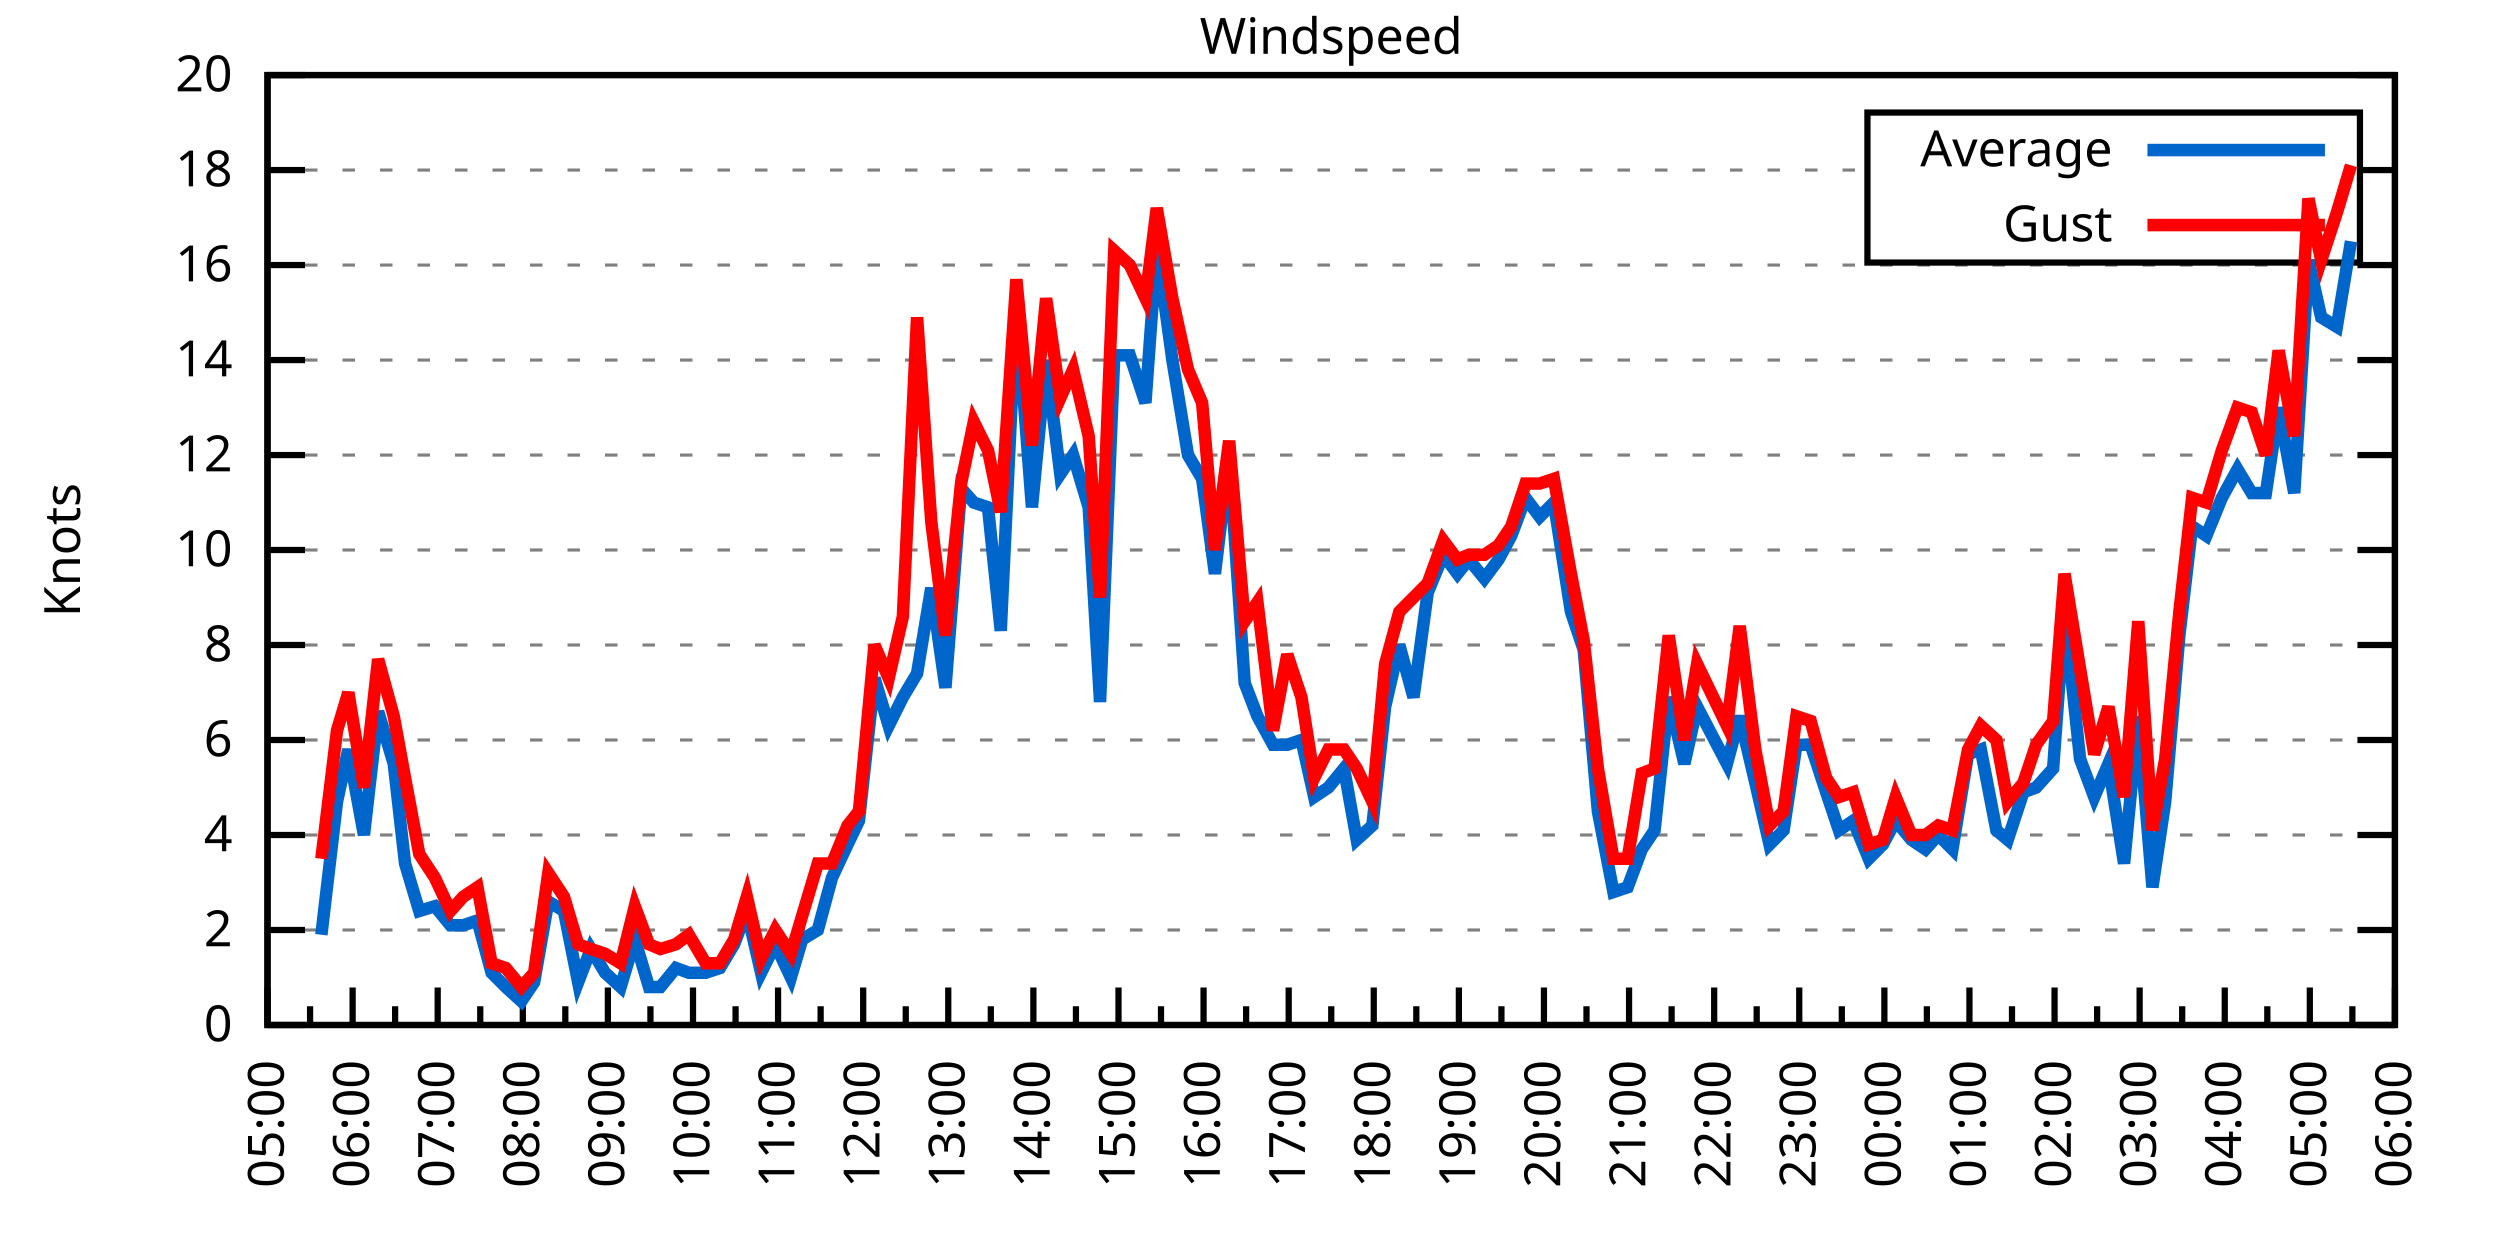
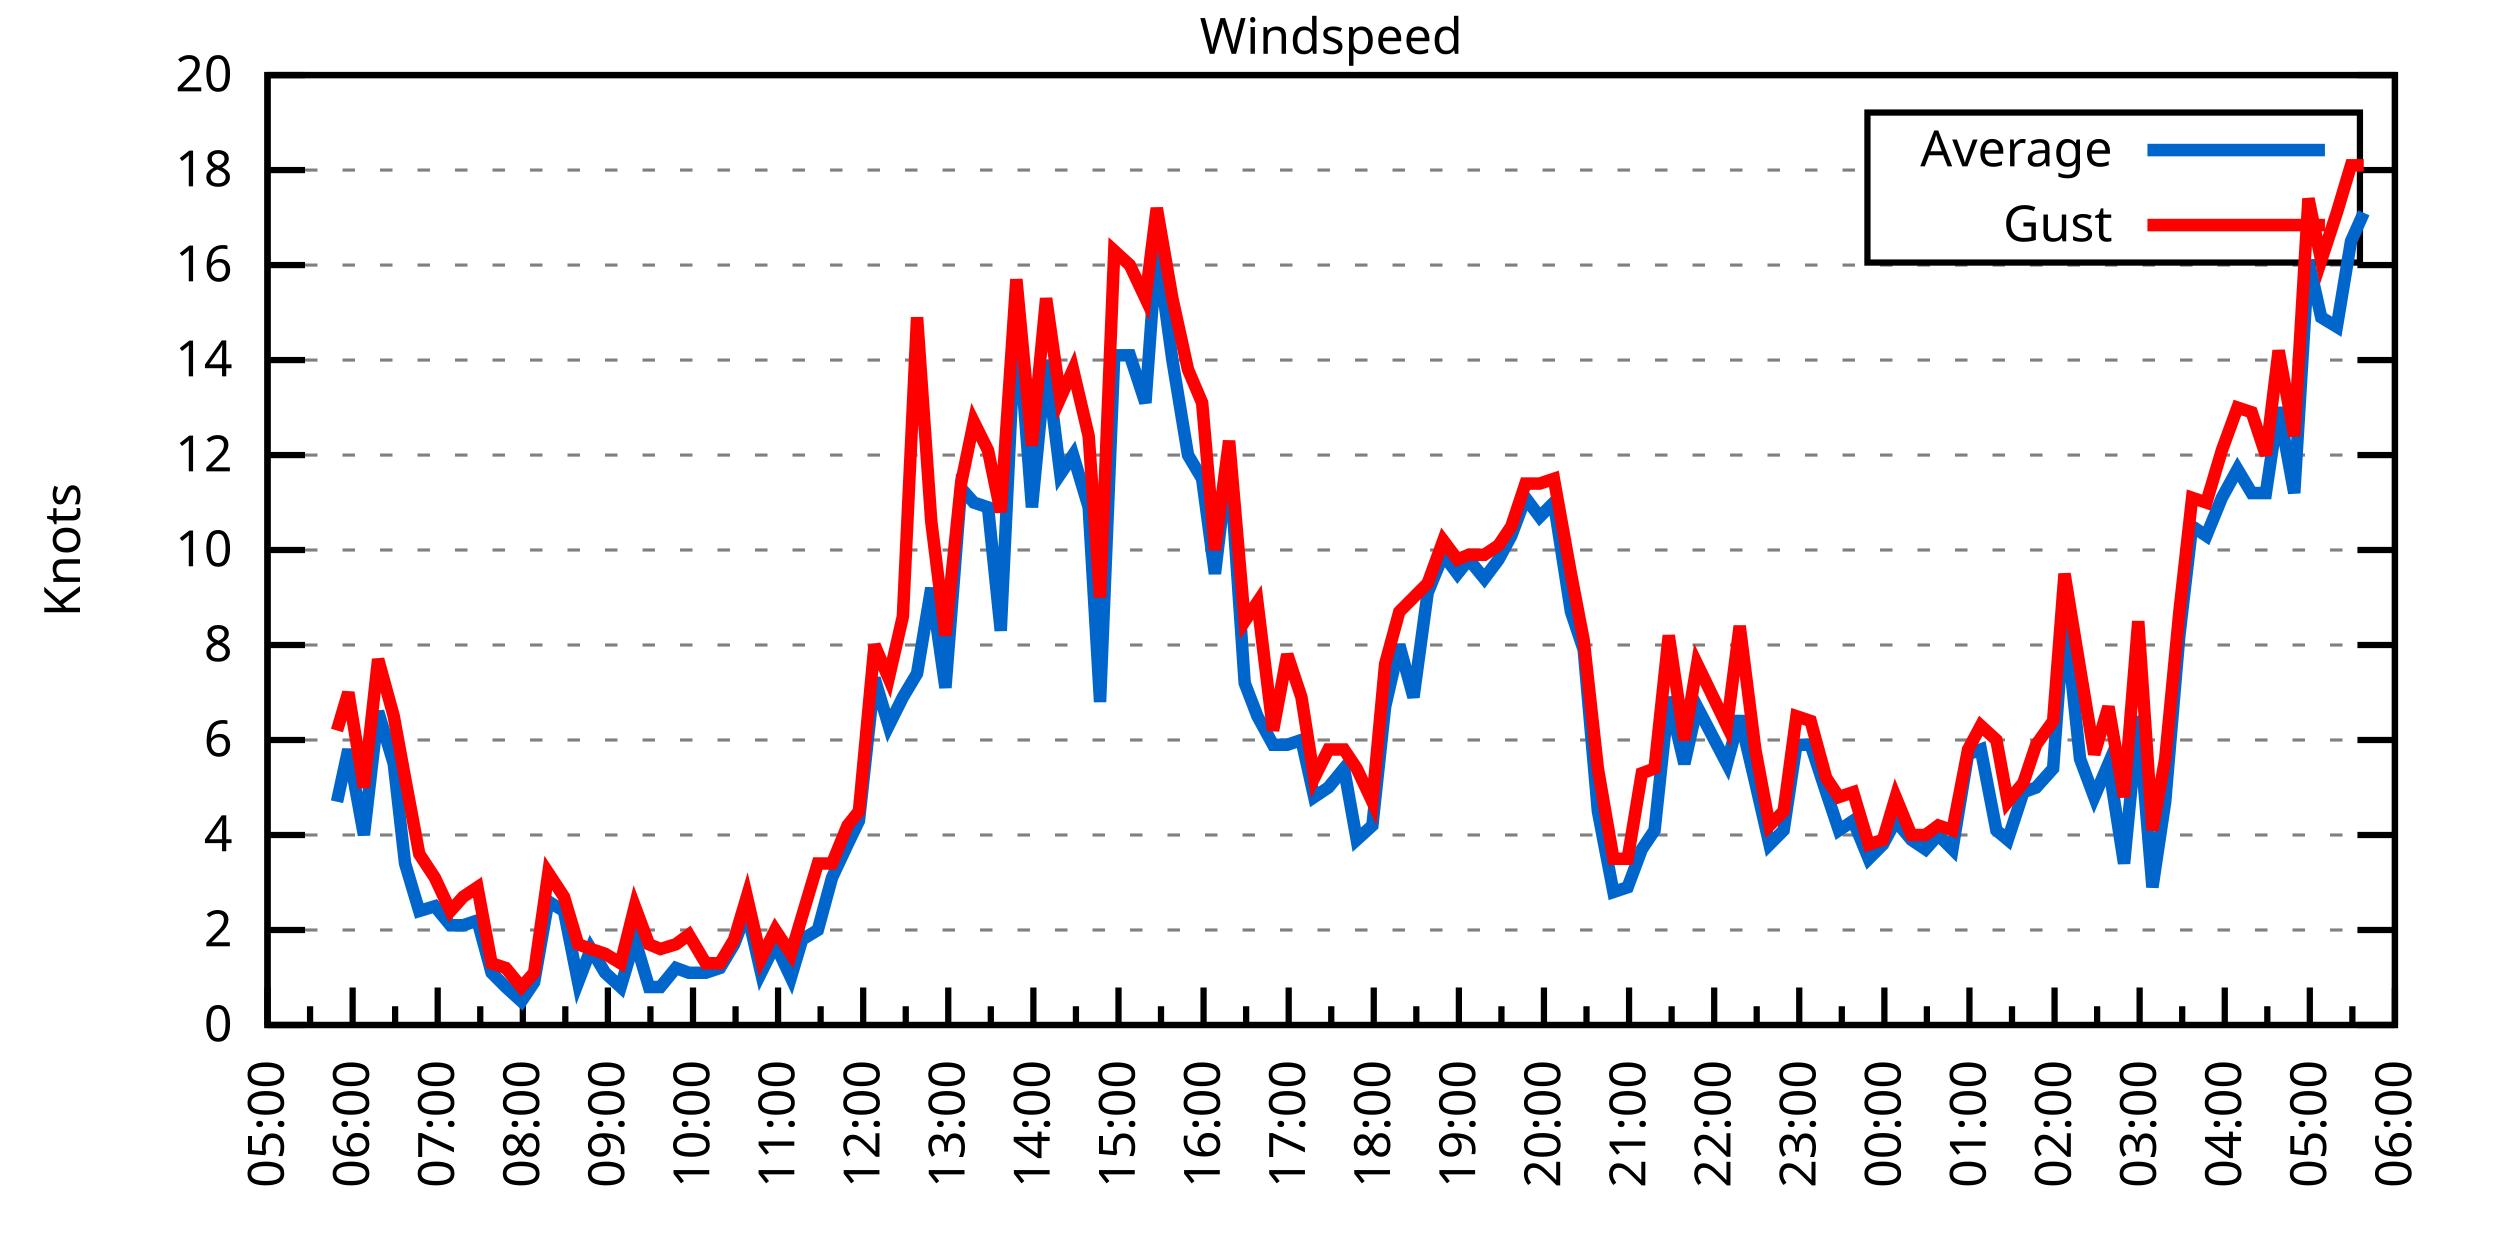
<svg xmlns="http://www.w3.org/2000/svg" xmlns:xlink="http://www.w3.org/1999/xlink" width="400" height="200" viewBox="0 0 400 200">
  <g id="gnuplot_canvas">
    <rect x="0" y="0" width="400" height="200" fill="none" />
    <defs>
      <circle id="gpDot" r="0.5" stroke-width="0.5" stroke="currentColor" />
      <path id="gpPt0" stroke-width="0.333" stroke="currentColor" d="M-1,0 h2 M0,-1 v2" />
      <path id="gpPt1" stroke-width="0.333" stroke="currentColor" d="M-1,-1 L1,1 M1,-1 L-1,1" />
      <path id="gpPt2" stroke-width="0.333" stroke="currentColor" d="M-1,0 L1,0 M0,-1 L0,1 M-1,-1 L1,1 M-1,1 L1,-1" />
      <rect id="gpPt3" stroke-width="0.333" stroke="currentColor" x="-1" y="-1" width="2" height="2" />
      <rect id="gpPt4" stroke-width="0.333" stroke="currentColor" fill="currentColor" x="-1" y="-1" width="2" height="2" />
      <circle id="gpPt5" stroke-width="0.333" stroke="currentColor" cx="0" cy="0" r="1" />
      <use xlink:href="#gpPt5" id="gpPt6" fill="currentColor" stroke="none" />
      <path id="gpPt7" stroke-width="0.333" stroke="currentColor" d="M0,-1.33 L-1.33,0.67 L1.33,0.67 z" />
      <use xlink:href="#gpPt7" id="gpPt8" fill="currentColor" stroke="none" />
      <use xlink:href="#gpPt7" id="gpPt9" stroke="currentColor" transform="rotate(180)" />
      <use xlink:href="#gpPt9" id="gpPt10" fill="currentColor" stroke="none" />
      <use xlink:href="#gpPt3" id="gpPt11" stroke="currentColor" transform="rotate(45)" />
      <use xlink:href="#gpPt11" id="gpPt12" fill="currentColor" stroke="none" />
      <path id="gpPt13" stroke-width="0.333" stroke="currentColor" d="M0,1.330 L1.265,0.411 L0.782,-1.067 L-0.782,-1.076 L-1.265,0.411 z" />
      <use xlink:href="#gpPt13" id="gpPt14" fill="currentColor" stroke="none" />
      <filter id="textbox" filterUnits="objectBoundingBox" x="0" y="0" height="1" width="1">
        <feFlood flood-color="white" flood-opacity="1" result="bgnd" />
        <feComposite in="SourceGraphic" in2="bgnd" operator="atop" />
      </filter>
      <filter id="greybox" filterUnits="objectBoundingBox" x="0" y="0" height="1" width="1">
        <feFlood flood-color="lightgrey" flood-opacity="1" result="grey" />
        <feComposite in="SourceGraphic" in2="grey" operator="atop" />
      </filter>
    </defs>
    <g fill="none" color="white" stroke="currentColor" stroke-width="1.00" stroke-linecap="butt" stroke-linejoin="miter">
</g>
    <g fill="none" color="black" stroke="currentColor" stroke-width="1.00" stroke-linecap="butt" stroke-linejoin="miter">
      <g stroke="none" shape-rendering="crispEdges">
        <polygon fill="rgb(255, 255, 255)" points="42.80,164.00 383.18,164.00 383.18,12.02 42.80,12.02 " />
      </g>
    </g>
    <g fill="none" color="black" stroke="currentColor" stroke-width="1.00" stroke-linecap="butt" stroke-linejoin="miter">
</g>
    <g fill="none" color="black" stroke="black" stroke-width="0.50" stroke-linecap="butt" stroke-linejoin="miter">
</g>
    <g fill="none" color="gray" stroke="currentColor" stroke-width="0.50" stroke-linecap="butt" stroke-linejoin="miter">
      <path stroke="gray" stroke-dasharray="2,4" class="gridline" d="M42.80,164.00 L383.19,164.00  " />
    </g>
    <g fill="none" color="gray" stroke="gray" stroke-width="1.00" stroke-linecap="butt" stroke-linejoin="miter">
</g>
    <g fill="none" color="black" stroke="currentColor" stroke-width="1.00" stroke-linecap="butt" stroke-linejoin="miter">
      <path stroke="black" d="M42.80,164.00 L48.80,164.00 M383.19,164.00 L377.19,164.00  " />
      <g transform="translate(37.20,166.60)" stroke="none" fill="black" font-family="Sans" font-size="8.00" text-anchor="end">
        <text>
          <tspan font-family="Sans"> 0</tspan>
        </text>
      </g>
    </g>
    <g fill="none" color="black" stroke="currentColor" stroke-width="1.00" stroke-linecap="butt" stroke-linejoin="miter">
</g>
    <g fill="none" color="black" stroke="black" stroke-width="0.50" stroke-linecap="butt" stroke-linejoin="miter">
</g>
    <g fill="none" color="gray" stroke="currentColor" stroke-width="0.50" stroke-linecap="butt" stroke-linejoin="miter">
      <path stroke="gray" stroke-dasharray="2,4" class="gridline" d="M42.80,148.80 L383.19,148.80  " />
    </g>
    <g fill="none" color="gray" stroke="gray" stroke-width="1.00" stroke-linecap="butt" stroke-linejoin="miter">
</g>
    <g fill="none" color="black" stroke="currentColor" stroke-width="1.00" stroke-linecap="butt" stroke-linejoin="miter">
      <path stroke="black" d="M42.80,148.80 L48.80,148.80 M383.19,148.80 L377.19,148.80  " />
      <g transform="translate(37.20,151.40)" stroke="none" fill="black" font-family="Sans" font-size="8.00" text-anchor="end">
        <text>
          <tspan font-family="Sans"> 2</tspan>
        </text>
      </g>
    </g>
    <g fill="none" color="black" stroke="currentColor" stroke-width="1.00" stroke-linecap="butt" stroke-linejoin="miter">
</g>
    <g fill="none" color="black" stroke="black" stroke-width="0.50" stroke-linecap="butt" stroke-linejoin="miter">
</g>
    <g fill="none" color="gray" stroke="currentColor" stroke-width="0.50" stroke-linecap="butt" stroke-linejoin="miter">
      <path stroke="gray" stroke-dasharray="2,4" class="gridline" d="M42.80,133.60 L383.19,133.60  " />
    </g>
    <g fill="none" color="gray" stroke="gray" stroke-width="1.00" stroke-linecap="butt" stroke-linejoin="miter">
</g>
    <g fill="none" color="black" stroke="currentColor" stroke-width="1.00" stroke-linecap="butt" stroke-linejoin="miter">
      <path stroke="black" d="M42.80,133.60 L48.80,133.60 M383.19,133.60 L377.19,133.60  " />
      <g transform="translate(37.20,136.20)" stroke="none" fill="black" font-family="Sans" font-size="8.00" text-anchor="end">
        <text>
          <tspan font-family="Sans"> 4</tspan>
        </text>
      </g>
    </g>
    <g fill="none" color="black" stroke="currentColor" stroke-width="1.00" stroke-linecap="butt" stroke-linejoin="miter">
</g>
    <g fill="none" color="black" stroke="black" stroke-width="0.50" stroke-linecap="butt" stroke-linejoin="miter">
</g>
    <g fill="none" color="gray" stroke="currentColor" stroke-width="0.50" stroke-linecap="butt" stroke-linejoin="miter">
      <path stroke="gray" stroke-dasharray="2,4" class="gridline" d="M42.80,118.40 L383.19,118.40  " />
    </g>
    <g fill="none" color="gray" stroke="gray" stroke-width="1.00" stroke-linecap="butt" stroke-linejoin="miter">
</g>
    <g fill="none" color="black" stroke="currentColor" stroke-width="1.00" stroke-linecap="butt" stroke-linejoin="miter">
      <path stroke="black" d="M42.80,118.40 L48.80,118.40 M383.19,118.40 L377.19,118.40  " />
      <g transform="translate(37.20,121.00)" stroke="none" fill="black" font-family="Sans" font-size="8.00" text-anchor="end">
        <text>
          <tspan font-family="Sans"> 6</tspan>
        </text>
      </g>
    </g>
    <g fill="none" color="black" stroke="currentColor" stroke-width="1.00" stroke-linecap="butt" stroke-linejoin="miter">
</g>
    <g fill="none" color="black" stroke="black" stroke-width="0.50" stroke-linecap="butt" stroke-linejoin="miter">
</g>
    <g fill="none" color="gray" stroke="currentColor" stroke-width="0.50" stroke-linecap="butt" stroke-linejoin="miter">
      <path stroke="gray" stroke-dasharray="2,4" class="gridline" d="M42.80,103.20 L383.19,103.20  " />
    </g>
    <g fill="none" color="gray" stroke="gray" stroke-width="1.00" stroke-linecap="butt" stroke-linejoin="miter">
</g>
    <g fill="none" color="black" stroke="currentColor" stroke-width="1.00" stroke-linecap="butt" stroke-linejoin="miter">
      <path stroke="black" d="M42.80,103.20 L48.80,103.20 M383.19,103.20 L377.19,103.20  " />
      <g transform="translate(37.20,105.80)" stroke="none" fill="black" font-family="Sans" font-size="8.00" text-anchor="end">
        <text>
          <tspan font-family="Sans"> 8</tspan>
        </text>
      </g>
    </g>
    <g fill="none" color="black" stroke="currentColor" stroke-width="1.00" stroke-linecap="butt" stroke-linejoin="miter">
</g>
    <g fill="none" color="black" stroke="black" stroke-width="0.50" stroke-linecap="butt" stroke-linejoin="miter">
</g>
    <g fill="none" color="gray" stroke="currentColor" stroke-width="0.50" stroke-linecap="butt" stroke-linejoin="miter">
      <path stroke="gray" stroke-dasharray="2,4" class="gridline" d="M42.80,88.00 L383.19,88.00  " />
    </g>
    <g fill="none" color="gray" stroke="gray" stroke-width="1.00" stroke-linecap="butt" stroke-linejoin="miter">
</g>
    <g fill="none" color="black" stroke="currentColor" stroke-width="1.00" stroke-linecap="butt" stroke-linejoin="miter">
      <path stroke="black" d="M42.80,88.00 L48.80,88.00 M383.19,88.00 L377.19,88.00  " />
      <g transform="translate(37.20,90.60)" stroke="none" fill="black" font-family="Sans" font-size="8.00" text-anchor="end">
        <text>
          <tspan font-family="Sans"> 10</tspan>
        </text>
      </g>
    </g>
    <g fill="none" color="black" stroke="currentColor" stroke-width="1.00" stroke-linecap="butt" stroke-linejoin="miter">
</g>
    <g fill="none" color="black" stroke="black" stroke-width="0.50" stroke-linecap="butt" stroke-linejoin="miter">
</g>
    <g fill="none" color="gray" stroke="currentColor" stroke-width="0.50" stroke-linecap="butt" stroke-linejoin="miter">
      <path stroke="gray" stroke-dasharray="2,4" class="gridline" d="M42.80,72.81 L383.19,72.81  " />
    </g>
    <g fill="none" color="gray" stroke="gray" stroke-width="1.00" stroke-linecap="butt" stroke-linejoin="miter">
</g>
    <g fill="none" color="black" stroke="currentColor" stroke-width="1.00" stroke-linecap="butt" stroke-linejoin="miter">
      <path stroke="black" d="M42.80,72.81 L48.80,72.81 M383.19,72.81 L377.19,72.81  " />
      <g transform="translate(37.20,75.41)" stroke="none" fill="black" font-family="Sans" font-size="8.00" text-anchor="end">
        <text>
          <tspan font-family="Sans"> 12</tspan>
        </text>
      </g>
    </g>
    <g fill="none" color="black" stroke="currentColor" stroke-width="1.00" stroke-linecap="butt" stroke-linejoin="miter">
</g>
    <g fill="none" color="black" stroke="black" stroke-width="0.50" stroke-linecap="butt" stroke-linejoin="miter">
</g>
    <g fill="none" color="gray" stroke="currentColor" stroke-width="0.50" stroke-linecap="butt" stroke-linejoin="miter">
      <path stroke="gray" stroke-dasharray="2,4" class="gridline" d="M42.80,57.61 L383.19,57.61  " />
    </g>
    <g fill="none" color="gray" stroke="gray" stroke-width="1.00" stroke-linecap="butt" stroke-linejoin="miter">
</g>
    <g fill="none" color="black" stroke="currentColor" stroke-width="1.00" stroke-linecap="butt" stroke-linejoin="miter">
      <path stroke="black" d="M42.80,57.61 L48.80,57.61 M383.19,57.61 L377.19,57.61  " />
      <g transform="translate(37.20,60.21)" stroke="none" fill="black" font-family="Sans" font-size="8.00" text-anchor="end">
        <text>
          <tspan font-family="Sans"> 14</tspan>
        </text>
      </g>
    </g>
    <g fill="none" color="black" stroke="currentColor" stroke-width="1.00" stroke-linecap="butt" stroke-linejoin="miter">
</g>
    <g fill="none" color="black" stroke="black" stroke-width="0.50" stroke-linecap="butt" stroke-linejoin="miter">
</g>
    <g fill="none" color="gray" stroke="currentColor" stroke-width="0.50" stroke-linecap="butt" stroke-linejoin="miter">
      <path stroke="gray" stroke-dasharray="2,4" class="gridline" d="M42.80,42.41 L383.19,42.41  " />
    </g>
    <g fill="none" color="gray" stroke="gray" stroke-width="1.00" stroke-linecap="butt" stroke-linejoin="miter">
</g>
    <g fill="none" color="black" stroke="currentColor" stroke-width="1.00" stroke-linecap="butt" stroke-linejoin="miter">
      <path stroke="black" d="M42.80,42.41 L48.80,42.41 M383.19,42.41 L377.19,42.41  " />
      <g transform="translate(37.20,45.01)" stroke="none" fill="black" font-family="Sans" font-size="8.00" text-anchor="end">
        <text>
          <tspan font-family="Sans"> 16</tspan>
        </text>
      </g>
    </g>
    <g fill="none" color="black" stroke="currentColor" stroke-width="1.00" stroke-linecap="butt" stroke-linejoin="miter">
</g>
    <g fill="none" color="black" stroke="black" stroke-width="0.50" stroke-linecap="butt" stroke-linejoin="miter">
</g>
    <g fill="none" color="gray" stroke="currentColor" stroke-width="0.50" stroke-linecap="butt" stroke-linejoin="miter">
      <path stroke="gray" stroke-dasharray="2,4" class="gridline" d="M42.80,27.21 L298.79,27.21 M377.59,27.21 L383.19,27.21  " />
    </g>
    <g fill="none" color="gray" stroke="gray" stroke-width="1.00" stroke-linecap="butt" stroke-linejoin="miter">
</g>
    <g fill="none" color="black" stroke="currentColor" stroke-width="1.00" stroke-linecap="butt" stroke-linejoin="miter">
      <path stroke="black" d="M42.80,27.21 L48.80,27.21 M383.19,27.21 L377.19,27.21  " />
      <g transform="translate(37.20,29.81)" stroke="none" fill="black" font-family="Sans" font-size="8.00" text-anchor="end">
        <text>
          <tspan font-family="Sans"> 18</tspan>
        </text>
      </g>
    </g>
    <g fill="none" color="black" stroke="currentColor" stroke-width="1.00" stroke-linecap="butt" stroke-linejoin="miter">
</g>
    <g fill="none" color="black" stroke="black" stroke-width="0.50" stroke-linecap="butt" stroke-linejoin="miter">
</g>
    <g fill="none" color="gray" stroke="currentColor" stroke-width="0.50" stroke-linecap="butt" stroke-linejoin="miter">
      <path stroke="gray" stroke-dasharray="2,4" class="gridline" d="M42.80,12.01 L383.19,12.01  " />
    </g>
    <g fill="none" color="gray" stroke="gray" stroke-width="1.00" stroke-linecap="butt" stroke-linejoin="miter">
</g>
    <g fill="none" color="black" stroke="currentColor" stroke-width="1.00" stroke-linecap="butt" stroke-linejoin="miter">
      <path stroke="black" d="M42.80,12.01 L48.80,12.01 M383.19,12.01 L377.19,12.01  " />
      <g transform="translate(37.20,14.61)" stroke="none" fill="black" font-family="Sans" font-size="8.00" text-anchor="end">
        <text>
          <tspan font-family="Sans"> 20</tspan>
        </text>
      </g>
    </g>
    <g fill="none" color="black" stroke="currentColor" stroke-width="1.00" stroke-linecap="butt" stroke-linejoin="miter">
      <path stroke="black" d="M42.80,164.00 L42.80,158.00  " />
      <g transform="translate(45.40,169.60) rotate(270)" stroke="none" fill="black" font-family="Sans" font-size="8.00" text-anchor="end">
        <text>
          <tspan font-family="Sans">05:00</tspan>
        </text>
      </g>
    </g>
    <g fill="none" color="black" stroke="currentColor" stroke-width="1.00" stroke-linecap="butt" stroke-linejoin="miter">
      <path stroke="black" d="M49.61,164.00 L49.61,161.00 M56.42,164.00 L56.42,158.00  " />
      <g transform="translate(59.02,169.60) rotate(270)" stroke="none" fill="black" font-family="Sans" font-size="8.00" text-anchor="end">
        <text>
          <tspan font-family="Sans">06:00</tspan>
        </text>
      </g>
    </g>
    <g fill="none" color="black" stroke="currentColor" stroke-width="1.00" stroke-linecap="butt" stroke-linejoin="miter">
      <path stroke="black" d="M63.22,164.00 L63.22,161.00 M70.03,164.00 L70.03,158.00  " />
      <g transform="translate(72.63,169.60) rotate(270)" stroke="none" fill="black" font-family="Sans" font-size="8.00" text-anchor="end">
        <text>
          <tspan font-family="Sans">07:00</tspan>
        </text>
      </g>
    </g>
    <g fill="none" color="black" stroke="currentColor" stroke-width="1.00" stroke-linecap="butt" stroke-linejoin="miter">
      <path stroke="black" d="M76.84,164.00 L76.84,161.00 M83.65,164.00 L83.65,158.00  " />
      <g transform="translate(86.25,169.60) rotate(270)" stroke="none" fill="black" font-family="Sans" font-size="8.00" text-anchor="end">
        <text>
          <tspan font-family="Sans">08:00</tspan>
        </text>
      </g>
    </g>
    <g fill="none" color="black" stroke="currentColor" stroke-width="1.00" stroke-linecap="butt" stroke-linejoin="miter">
      <path stroke="black" d="M90.45,164.00 L90.45,161.00 M97.26,164.00 L97.26,158.00  " />
      <g transform="translate(99.86,169.60) rotate(270)" stroke="none" fill="black" font-family="Sans" font-size="8.00" text-anchor="end">
        <text>
          <tspan font-family="Sans">09:00</tspan>
        </text>
      </g>
    </g>
    <g fill="none" color="black" stroke="currentColor" stroke-width="1.00" stroke-linecap="butt" stroke-linejoin="miter">
      <path stroke="black" d="M104.07,164.00 L104.07,161.00 M110.88,164.00 L110.88,158.00  " />
      <g transform="translate(113.48,169.60) rotate(270)" stroke="none" fill="black" font-family="Sans" font-size="8.00" text-anchor="end">
        <text>
          <tspan font-family="Sans">10:00</tspan>
        </text>
      </g>
    </g>
    <g fill="none" color="black" stroke="currentColor" stroke-width="1.00" stroke-linecap="butt" stroke-linejoin="miter">
      <path stroke="black" d="M117.69,164.00 L117.69,161.00 M124.49,164.00 L124.49,158.00  " />
      <g transform="translate(127.09,169.60) rotate(270)" stroke="none" fill="black" font-family="Sans" font-size="8.00" text-anchor="end">
        <text>
          <tspan font-family="Sans">11:00</tspan>
        </text>
      </g>
    </g>
    <g fill="none" color="black" stroke="currentColor" stroke-width="1.00" stroke-linecap="butt" stroke-linejoin="miter">
      <path stroke="black" d="M131.30,164.00 L131.30,161.00 M138.11,164.00 L138.11,158.00  " />
      <g transform="translate(140.71,169.60) rotate(270)" stroke="none" fill="black" font-family="Sans" font-size="8.00" text-anchor="end">
        <text>
          <tspan font-family="Sans">12:00</tspan>
        </text>
      </g>
    </g>
    <g fill="none" color="black" stroke="currentColor" stroke-width="1.00" stroke-linecap="butt" stroke-linejoin="miter">
      <path stroke="black" d="M144.92,164.00 L144.92,161.00 M151.72,164.00 L151.72,158.00  " />
      <g transform="translate(154.32,169.60) rotate(270)" stroke="none" fill="black" font-family="Sans" font-size="8.00" text-anchor="end">
        <text>
          <tspan font-family="Sans">13:00</tspan>
        </text>
      </g>
    </g>
    <g fill="none" color="black" stroke="currentColor" stroke-width="1.00" stroke-linecap="butt" stroke-linejoin="miter">
      <path stroke="black" d="M158.53,164.00 L158.53,161.00 M165.34,164.00 L165.34,158.00  " />
      <g transform="translate(167.94,169.60) rotate(270)" stroke="none" fill="black" font-family="Sans" font-size="8.00" text-anchor="end">
        <text>
          <tspan font-family="Sans">14:00</tspan>
        </text>
      </g>
    </g>
    <g fill="none" color="black" stroke="currentColor" stroke-width="1.00" stroke-linecap="butt" stroke-linejoin="miter">
      <path stroke="black" d="M172.15,164.00 L172.15,161.00 M178.96,164.00 L178.96,158.00  " />
      <g transform="translate(181.56,169.60) rotate(270)" stroke="none" fill="black" font-family="Sans" font-size="8.00" text-anchor="end">
        <text>
          <tspan font-family="Sans">15:00</tspan>
        </text>
      </g>
    </g>
    <g fill="none" color="black" stroke="currentColor" stroke-width="1.00" stroke-linecap="butt" stroke-linejoin="miter">
      <path stroke="black" d="M185.76,164.00 L185.76,161.00 M192.57,164.00 L192.57,158.00  " />
      <g transform="translate(195.17,169.60) rotate(270)" stroke="none" fill="black" font-family="Sans" font-size="8.00" text-anchor="end">
        <text>
          <tspan font-family="Sans">16:00</tspan>
        </text>
      </g>
    </g>
    <g fill="none" color="black" stroke="currentColor" stroke-width="1.00" stroke-linecap="butt" stroke-linejoin="miter">
      <path stroke="black" d="M199.38,164.00 L199.38,161.00 M206.19,164.00 L206.19,158.00  " />
      <g transform="translate(208.79,169.60) rotate(270)" stroke="none" fill="black" font-family="Sans" font-size="8.00" text-anchor="end">
        <text>
          <tspan font-family="Sans">17:00</tspan>
        </text>
      </g>
    </g>
    <g fill="none" color="black" stroke="currentColor" stroke-width="1.00" stroke-linecap="butt" stroke-linejoin="miter">
      <path stroke="black" d="M213.00,164.00 L213.00,161.00 M219.80,164.00 L219.80,158.00  " />
      <g transform="translate(222.40,169.60) rotate(270)" stroke="none" fill="black" font-family="Sans" font-size="8.00" text-anchor="end">
        <text>
          <tspan font-family="Sans">18:00</tspan>
        </text>
      </g>
    </g>
    <g fill="none" color="black" stroke="currentColor" stroke-width="1.00" stroke-linecap="butt" stroke-linejoin="miter">
      <path stroke="black" d="M226.61,164.00 L226.61,161.00 M233.42,164.00 L233.42,158.00  " />
      <g transform="translate(236.02,169.60) rotate(270)" stroke="none" fill="black" font-family="Sans" font-size="8.00" text-anchor="end">
        <text>
          <tspan font-family="Sans">19:00</tspan>
        </text>
      </g>
    </g>
    <g fill="none" color="black" stroke="currentColor" stroke-width="1.00" stroke-linecap="butt" stroke-linejoin="miter">
      <path stroke="black" d="M240.23,164.00 L240.23,161.00 M247.03,164.00 L247.03,158.00  " />
      <g transform="translate(249.63,169.60) rotate(270)" stroke="none" fill="black" font-family="Sans" font-size="8.00" text-anchor="end">
        <text>
          <tspan font-family="Sans">20:00</tspan>
        </text>
      </g>
    </g>
    <g fill="none" color="black" stroke="currentColor" stroke-width="1.00" stroke-linecap="butt" stroke-linejoin="miter">
      <path stroke="black" d="M253.84,164.00 L253.84,161.00 M260.65,164.00 L260.65,158.00  " />
      <g transform="translate(263.25,169.60) rotate(270)" stroke="none" fill="black" font-family="Sans" font-size="8.00" text-anchor="end">
        <text>
          <tspan font-family="Sans">21:00</tspan>
        </text>
      </g>
    </g>
    <g fill="none" color="black" stroke="currentColor" stroke-width="1.00" stroke-linecap="butt" stroke-linejoin="miter">
      <path stroke="black" d="M267.46,164.00 L267.46,161.00 M274.27,164.00 L274.27,158.00  " />
      <g transform="translate(276.87,169.60) rotate(270)" stroke="none" fill="black" font-family="Sans" font-size="8.00" text-anchor="end">
        <text>
          <tspan font-family="Sans">22:00</tspan>
        </text>
      </g>
    </g>
    <g fill="none" color="black" stroke="currentColor" stroke-width="1.00" stroke-linecap="butt" stroke-linejoin="miter">
      <path stroke="black" d="M281.07,164.00 L281.07,161.00 M287.88,164.00 L287.88,158.00  " />
      <g transform="translate(290.48,169.60) rotate(270)" stroke="none" fill="black" font-family="Sans" font-size="8.00" text-anchor="end">
        <text>
          <tspan font-family="Sans">23:00</tspan>
        </text>
      </g>
    </g>
    <g fill="none" color="black" stroke="currentColor" stroke-width="1.00" stroke-linecap="butt" stroke-linejoin="miter">
      <path stroke="black" d="M294.69,164.00 L294.69,161.00 M301.50,164.00 L301.50,158.00  " />
      <g transform="translate(304.10,169.60) rotate(270)" stroke="none" fill="black" font-family="Sans" font-size="8.00" text-anchor="end">
        <text>
          <tspan font-family="Sans">00:00</tspan>
        </text>
      </g>
    </g>
    <g fill="none" color="black" stroke="currentColor" stroke-width="1.00" stroke-linecap="butt" stroke-linejoin="miter">
      <path stroke="black" d="M308.30,164.00 L308.30,161.00 M315.11,164.00 L315.11,158.00  " />
      <g transform="translate(317.71,169.60) rotate(270)" stroke="none" fill="black" font-family="Sans" font-size="8.00" text-anchor="end">
        <text>
          <tspan font-family="Sans">01:00</tspan>
        </text>
      </g>
    </g>
    <g fill="none" color="black" stroke="currentColor" stroke-width="1.00" stroke-linecap="butt" stroke-linejoin="miter">
      <path stroke="black" d="M321.92,164.00 L321.92,161.00 M328.73,164.00 L328.73,158.00  " />
      <g transform="translate(331.33,169.60) rotate(270)" stroke="none" fill="black" font-family="Sans" font-size="8.00" text-anchor="end">
        <text>
          <tspan font-family="Sans">02:00</tspan>
        </text>
      </g>
    </g>
    <g fill="none" color="black" stroke="currentColor" stroke-width="1.00" stroke-linecap="butt" stroke-linejoin="miter">
      <path stroke="black" d="M335.54,164.00 L335.54,161.00 M342.34,164.00 L342.34,158.00  " />
      <g transform="translate(344.94,169.60) rotate(270)" stroke="none" fill="black" font-family="Sans" font-size="8.00" text-anchor="end">
        <text>
          <tspan font-family="Sans">03:00</tspan>
        </text>
      </g>
    </g>
    <g fill="none" color="black" stroke="currentColor" stroke-width="1.00" stroke-linecap="butt" stroke-linejoin="miter">
      <path stroke="black" d="M349.15,164.00 L349.15,161.00 M355.96,164.00 L355.96,158.00  " />
      <g transform="translate(358.56,169.60) rotate(270)" stroke="none" fill="black" font-family="Sans" font-size="8.00" text-anchor="end">
        <text>
          <tspan font-family="Sans">04:00</tspan>
        </text>
      </g>
    </g>
    <g fill="none" color="black" stroke="currentColor" stroke-width="1.00" stroke-linecap="butt" stroke-linejoin="miter">
      <path stroke="black" d="M362.77,164.00 L362.77,161.00 M369.57,164.00 L369.57,158.00  " />
      <g transform="translate(372.17,169.60) rotate(270)" stroke="none" fill="black" font-family="Sans" font-size="8.00" text-anchor="end">
        <text>
          <tspan font-family="Sans">05:00</tspan>
        </text>
      </g>
    </g>
    <g fill="none" color="black" stroke="currentColor" stroke-width="1.00" stroke-linecap="butt" stroke-linejoin="miter">
      <path stroke="black" d="M376.38,164.00 L376.38,161.00 M383.19,164.00 L383.19,158.00  " />
      <g transform="translate(385.79,169.60) rotate(270)" stroke="none" fill="black" font-family="Sans" font-size="8.00" text-anchor="end">
        <text>
          <tspan font-family="Sans">06:00</tspan>
        </text>
      </g>
    </g>
    <g fill="none" color="black" stroke="currentColor" stroke-width="1.00" stroke-linecap="butt" stroke-linejoin="miter">
</g>
    <g fill="none" color="black" stroke="currentColor" stroke-width="1.00" stroke-linecap="butt" stroke-linejoin="miter">
      <path stroke="black" d="M42.80,12.01 L42.80,164.00 L383.19,164.00 L383.19,12.01 L42.80,12.01 Z  " />
    </g>
    <g fill="none" color="black" stroke="currentColor" stroke-width="1.00" stroke-linecap="butt" stroke-linejoin="miter">
      <g transform="translate(12.80,88.01) rotate(270)" stroke="none" fill="black" font-family="Sans" font-size="8.00" text-anchor="middle">
        <text>
          <tspan font-family="Sans">Knots</tspan>
        </text>
      </g>
    </g>
    <g fill="none" color="black" stroke="currentColor" stroke-width="1.00" stroke-linecap="butt" stroke-linejoin="miter">
</g>
    <g fill="none" color="black" stroke="currentColor" stroke-width="1.00" stroke-linecap="butt" stroke-linejoin="miter">
      <path stroke="black" d="M298.79,42.01 L298.79,18.01 L377.59,18.01 L377.59,42.01 L298.79,42.01 Z  " />
    </g>
    <g id="Windspeed_plot_1">
      <g fill="none" color="white" stroke="black" stroke-width="2.00" stroke-linecap="butt" stroke-linejoin="miter">
</g>
      <g fill="none" color="black" stroke="currentColor" stroke-width="2.00" stroke-linecap="butt" stroke-linejoin="miter">
        <g transform="translate(337.99,26.61)" stroke="none" fill="black" font-family="Sans" font-size="8.00" text-anchor="end">
          <text>
            <tspan font-family="Sans">Average</tspan>
          </text>
        </g>
      </g>
      <g fill="none" color="black" stroke="currentColor" stroke-width="2.00" stroke-linecap="butt" stroke-linejoin="miter">
-         <path stroke="rgb(  0, 102, 204)" d="M343.59,24.01 L371.99,24.01 M51.42,149.56 L53.92,128.28 L55.73,119.92 L58.23,133.60 L60.50,113.84 L63.00,122.20   L64.81,138.16 L67.08,145.76 L69.58,145.00 L72.07,148.04 L74.12,148.04 L76.39,147.28 L78.65,155.64 L80.92,157.92   L83.42,160.20 L85.46,157.16 L87.73,144.24 L90.23,145.76 L92.50,157.16 L94.54,151.84 L96.81,155.64 L99.30,157.92   L101.57,150.32 L103.84,157.92 L105.66,157.92 L108.15,154.88 L110.20,155.64 L112.92,155.64 L115.19,154.88 L117.46,151.08   L119.50,145.76 L121.77,155.64 L124.04,151.08 L126.54,156.40 L128.35,150.32 L130.85,148.80 L133.12,140.44 L135.61,135.12   L137.43,131.32 L139.92,108.52 L142.19,116.12 L144.46,111.56 L146.73,107.76 L149.00,94.08 L151.27,110.04 L153.77,78.13   L155.81,80.41 L158.08,81.17 L160.12,100.92 L162.62,48.49 L165.11,81.17 L167.38,57.61 L169.65,75.85 L171.69,72.81   L174.19,81.17 L176.01,112.32 L178.28,56.85 L180.77,56.85 L183.27,64.45 L185.08,39.37 L187.58,57.61 L190.08,72.81   L192.34,76.61 L194.39,91.80 L196.66,72.81 L199.15,109.28 L201.19,114.60 L203.69,119.16 L205.96,119.16 L208.23,118.40   L210.27,127.52 L212.54,126.00 L215.04,122.96 L217.08,134.36 L219.58,132.08 L221.62,113.08 L223.89,103.20 L226.16,111.56   L228.43,94.84 L230.92,88.76 L233.19,91.80 L235.01,89.52 L237.50,92.56 L239.77,89.52 L241.81,85.73 L244.08,79.65   L246.35,82.69 L248.62,80.41 L251.35,97.88 L253.39,103.96 L255.66,129.80 L258.15,142.72 L260.42,141.96 L262.69,135.88   L264.73,132.84 L267.00,111.56 L269.50,122.20 L271.54,113.08 L276.31,122.20 L278.35,114.60 L280.85,125.24 L283.12,135.12   L285.38,132.84 L287.43,119.16 L289.70,119.16 L292.19,126.76 L294.23,132.84 L296.50,131.32 L299.00,137.40 L301.27,135.12   L303.31,131.32 L305.81,134.36 L308.08,135.88 L310.12,133.60 L312.39,135.88 L314.89,120.68 L316.93,119.92 L319.42,132.84   L321.24,134.36 L323.74,126.76 L325.78,126.00 L328.50,122.96 L330.32,97.88 L332.81,121.44 L335.08,127.52 L337.35,122.20   L339.85,138.16 L342.12,114.60 L344.39,141.96 L346.43,128.28 L348.70,101.68 L350.74,84.21 L353.01,85.73 L355.50,79.65   L358.00,75.09 L360.27,78.89 L362.54,78.89 L364.58,65.21 L367.08,78.89 L369.35,41.65 L371.39,50.77 L373.89,52.29   L376.16,38.61  " />
+         <path stroke="rgb(  0, 102, 204)" d="M343.59,24.01 L371.99,24.01 M53.92,128.28 L55.73,119.92 L58.23,133.60 L60.50,113.84 L63.00,122.20 L64.81,138.16   L67.08,145.76 L69.58,145.00 L72.07,148.04 L74.12,148.04 L76.39,147.28 L78.65,155.64 L80.92,157.92 L83.42,160.20   L85.46,157.16 L87.73,144.24 L90.23,145.76 L92.50,157.16 L94.54,151.84 L96.81,155.64 L99.30,157.92 L101.57,150.32   L103.84,157.92 L105.66,157.92 L108.15,154.88 L110.20,155.64 L112.92,155.64 L115.19,154.88 L117.46,151.08 L119.50,145.76   L121.77,155.64 L124.04,151.08 L126.54,156.40 L128.35,150.32 L130.85,148.80 L133.12,140.44 L135.61,135.12 L137.43,131.32   L139.92,108.52 L142.19,116.12 L144.46,111.56 L146.73,107.76 L149.00,94.08 L151.27,110.04 L153.77,78.13 L155.81,80.41   L158.08,81.17 L160.12,100.92 L162.62,48.49 L165.11,81.17 L167.38,57.61 L169.65,75.85 L171.69,72.81 L174.19,81.17   L176.01,112.32 L178.28,56.85 L180.77,56.85 L183.27,64.45 L185.08,39.37 L187.58,57.61 L190.08,72.81 L192.34,76.61   L194.39,91.80 L196.66,72.81 L199.15,109.28 L201.19,114.60 L203.69,119.16 L205.96,119.16 L208.23,118.40 L210.27,127.52   L212.54,126.00 L215.04,122.96 L217.08,134.36 L219.58,132.08 L221.62,113.08 L223.89,103.20 L226.16,111.56 L228.43,94.84   L230.92,88.76 L233.19,91.80 L235.01,89.52 L237.50,92.56 L239.77,89.52 L241.81,85.73 L244.08,79.65 L246.35,82.69   L248.62,80.41 L251.35,97.88 L253.39,103.96 L255.66,129.80 L258.15,142.72 L260.42,141.96 L262.69,135.88 L264.73,132.84   L267.00,111.56 L269.50,122.20 L271.54,113.08 L276.31,122.20 L278.35,114.60 L280.85,125.24 L283.12,135.12 L285.38,132.84   L287.43,119.16 L289.70,119.16 L292.19,126.76 L294.23,132.84 L296.50,131.32 L299.00,137.40 L301.27,135.12 L303.31,131.32   L305.81,134.36 L308.08,135.88 L310.12,133.60 L312.39,135.88 L314.89,120.68 L316.93,119.92 L319.42,132.84 L321.24,134.36   L323.74,126.76 L325.78,126.00 L328.50,122.96 L330.32,97.88 L332.81,121.44 L335.08,127.52 L337.35,122.20 L339.85,138.16   L342.12,114.60 L344.39,141.96 L346.43,128.28 L348.70,101.68 L350.74,84.21 L353.01,85.73 L355.50,79.65 L358.00,75.09   L360.27,78.89 L362.54,78.89 L364.58,65.21 L367.08,78.89 L369.35,41.65 L371.39,50.77 L373.89,52.29 L376.16,38.61   L378.20,34.05  " />
      </g>
    </g>
    <g id="Windspeed_plot_2">
      <g fill="none" color="black" stroke="currentColor" stroke-width="2.00" stroke-linecap="butt" stroke-linejoin="miter">
        <g transform="translate(337.99,38.61)" stroke="none" fill="black" font-family="Sans" font-size="8.00" text-anchor="end">
          <text>
            <tspan font-family="Sans">Gust</tspan>
          </text>
        </g>
      </g>
      <g fill="none" color="black" stroke="currentColor" stroke-width="2.00" stroke-linecap="butt" stroke-linejoin="miter">
-         <path stroke="rgb(255,   0,   0)" d="M343.59,36.01 L371.99,36.01 M51.42,137.40 L53.92,116.88 L55.73,110.80 L58.23,126.00 L60.50,105.48 L63.00,114.60   L64.81,124.48 L67.08,136.64 L69.58,140.44 L72.07,145.76 L74.12,143.48 L76.39,141.96 L78.65,154.12 L80.92,154.88   L83.42,157.92 L85.46,155.64 L87.73,139.68 L90.23,143.48 L92.50,151.08 L94.54,151.84 L96.81,152.60 L99.30,154.12   L101.57,145.00 L103.84,151.08 L105.66,151.84 L108.15,151.08 L110.20,149.56 L112.92,154.12 L115.19,154.12 L117.46,150.32   L119.50,143.48 L121.77,153.36 L124.04,148.80 L126.54,152.60 L128.35,146.52 L130.85,138.16 L133.12,138.16 L135.61,132.08   L137.43,129.80 L139.92,103.20 L142.19,108.52 L144.46,98.64 L146.73,50.77 L149.00,83.45 L151.27,101.68 L153.77,77.37   L155.81,67.49 L158.08,72.05 L160.12,81.93 L162.62,44.69 L165.11,71.29 L167.38,47.73 L169.65,63.69 L171.69,59.13   L174.19,69.77 L176.01,95.60 L178.28,40.13 L180.77,42.41 L183.27,47.73 L185.08,33.29 L187.58,47.73 L190.08,59.13   L192.34,64.45 L194.39,88.00 L196.66,70.53 L199.15,99.40 L201.19,96.36 L203.69,116.88 L205.96,104.72 L208.23,111.56   L210.27,124.48 L212.54,119.92 L215.04,119.92 L217.08,122.96 L219.58,128.28 L221.62,106.24 L223.89,97.88 L226.16,95.60   L228.43,93.32 L230.92,86.49 L233.19,89.52 L235.01,88.76 L237.50,88.76 L239.77,87.25 L241.81,84.21 L244.08,77.37   L246.35,77.37 L248.62,76.61 L251.35,91.80 L253.39,102.44 L255.66,122.96 L258.15,137.40 L260.42,137.40 L262.69,123.72   L264.73,122.96 L267.00,101.68 L269.50,118.40 L271.54,106.24 L276.31,116.12 L278.35,100.16 L280.85,119.92 L283.12,132.08   L285.38,129.80 L287.43,114.60 L289.70,115.36 L292.19,124.48 L294.23,127.52 L296.50,126.76 L299.00,135.12 L301.27,134.36   L303.31,127.52 L305.81,133.60 L308.08,133.60 L310.12,132.08 L312.39,132.84 L314.89,119.92 L316.93,116.12 L319.42,118.40   L321.24,128.28 L323.74,125.24 L325.78,119.16 L328.50,115.36 L330.32,91.80 L332.81,107.00 L335.08,120.68 L337.35,113.08   L339.85,127.52 L342.12,99.40 L344.39,132.84 L346.43,121.44 L348.70,97.88 L350.74,79.65 L353.01,80.41 L355.50,72.05   L358.00,65.21 L360.27,65.97 L362.54,72.81 L364.58,56.09 L367.08,69.77 L369.35,31.77 L371.39,41.65 L373.89,34.05   L376.16,26.45  " />
+         <path stroke="rgb(255,   0,   0)" d="M343.59,36.01 L371.99,36.01 M53.92,116.88 L55.73,110.80 L58.23,126.00 L60.50,105.48 L63.00,114.60 L64.81,124.48   L67.08,136.64 L69.58,140.44 L72.07,145.76 L74.12,143.48 L76.39,141.96 L78.65,154.12 L80.92,154.88 L83.42,157.92   L85.46,155.64 L87.73,139.68 L90.23,143.48 L92.50,151.08 L94.54,151.84 L96.81,152.60 L99.30,154.12 L101.57,145.00   L103.84,151.08 L105.66,151.84 L108.15,151.08 L110.20,149.56 L112.92,154.12 L115.19,154.12 L117.46,150.32 L119.50,143.48   L121.77,153.36 L124.04,148.80 L126.54,152.60 L128.35,146.52 L130.85,138.16 L133.12,138.16 L135.61,132.08 L137.43,129.80   L139.92,103.20 L142.19,108.52 L144.46,98.64 L146.73,50.77 L149.00,83.45 L151.27,101.68 L153.77,77.37 L155.81,67.49   L158.08,72.05 L160.12,81.93 L162.62,44.69 L165.11,71.29 L167.38,47.73 L169.65,63.69 L171.69,59.13 L174.19,69.77   L176.01,95.60 L178.28,40.13 L180.77,42.41 L183.27,47.73 L185.08,33.29 L187.58,47.73 L190.08,59.13 L192.34,64.45   L194.39,88.00 L196.66,70.53 L199.15,99.40 L201.19,96.36 L203.69,116.88 L205.96,104.72 L208.23,111.56 L210.27,124.48   L212.54,119.92 L215.04,119.92 L217.08,122.96 L219.58,128.28 L221.62,106.24 L223.89,97.88 L226.16,95.60 L228.43,93.32   L230.92,86.49 L233.19,89.52 L235.01,88.76 L237.50,88.76 L239.77,87.25 L241.81,84.21 L244.08,77.37 L246.35,77.37   L248.62,76.61 L251.35,91.80 L253.39,102.44 L255.66,122.96 L258.15,137.40 L260.42,137.40 L262.69,123.72 L264.73,122.96   L267.00,101.68 L269.50,118.40 L271.54,106.24 L276.31,116.12 L278.35,100.16 L280.85,119.92 L283.12,132.08 L285.38,129.80   L287.43,114.60 L289.70,115.36 L292.19,124.48 L294.23,127.52 L296.50,126.76 L299.00,135.12 L301.27,134.36 L303.31,127.52   L305.81,133.60 L308.08,133.60 L310.12,132.08 L312.39,132.84 L314.89,119.92 L316.93,116.12 L319.42,118.40 L321.24,128.28   L323.74,125.24 L325.78,119.16 L328.50,115.36 L330.32,91.80 L332.81,107.00 L335.08,120.68 L337.35,113.08 L339.85,127.52   L342.12,99.40 L344.39,132.84 L346.43,121.44 L348.70,97.88 L350.74,79.65 L353.01,80.41 L355.50,72.05 L358.00,65.21   L360.27,65.97 L362.54,72.81 L364.58,56.09 L367.08,69.77 L369.35,31.77 L371.39,41.65 L373.89,34.05 L376.16,26.45   L378.20,26.45  " />
      </g>
    </g>
    <g fill="none" color="black" stroke="currentColor" stroke-width="2.00" stroke-linecap="butt" stroke-linejoin="miter">
</g>
    <g fill="none" color="black" stroke="black" stroke-width="1.00" stroke-linecap="butt" stroke-linejoin="miter">
</g>
    <g fill="none" color="black" stroke="currentColor" stroke-width="1.00" stroke-linecap="butt" stroke-linejoin="miter">
      <path stroke="black" d="M42.80,12.01 L42.80,164.00 L383.19,164.00 L383.19,12.01 L42.80,12.01 Z  " />
    </g>
    <g fill="none" color="black" stroke="currentColor" stroke-width="1.00" stroke-linecap="butt" stroke-linejoin="miter">
      <g transform="translate(212.99,8.61)" stroke="none" fill="black" font-family="Sans" font-size="8.00" text-anchor="middle">
        <text>
          <tspan font-family="Sans">Windspeed</tspan>
        </text>
      </g>
    </g>
    <g fill="none" color="black" stroke="currentColor" stroke-width="1.00" stroke-linecap="butt" stroke-linejoin="miter">
</g>
  </g>
</svg>
